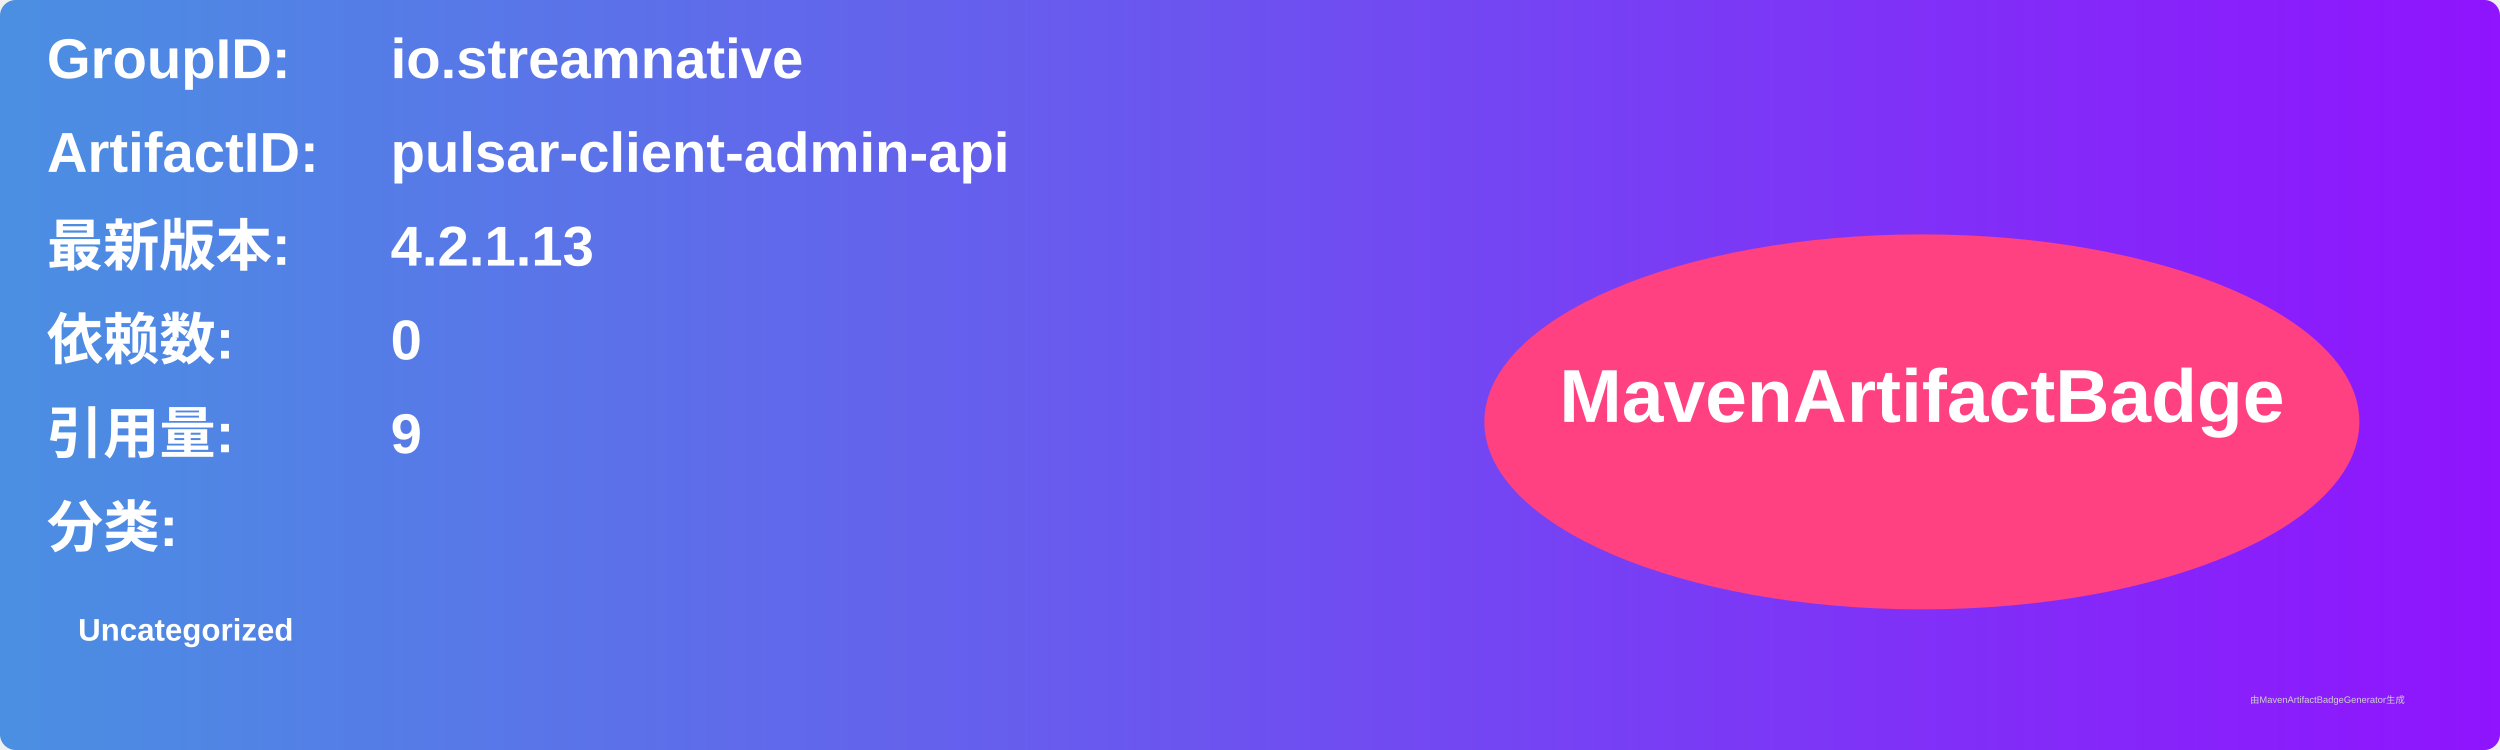
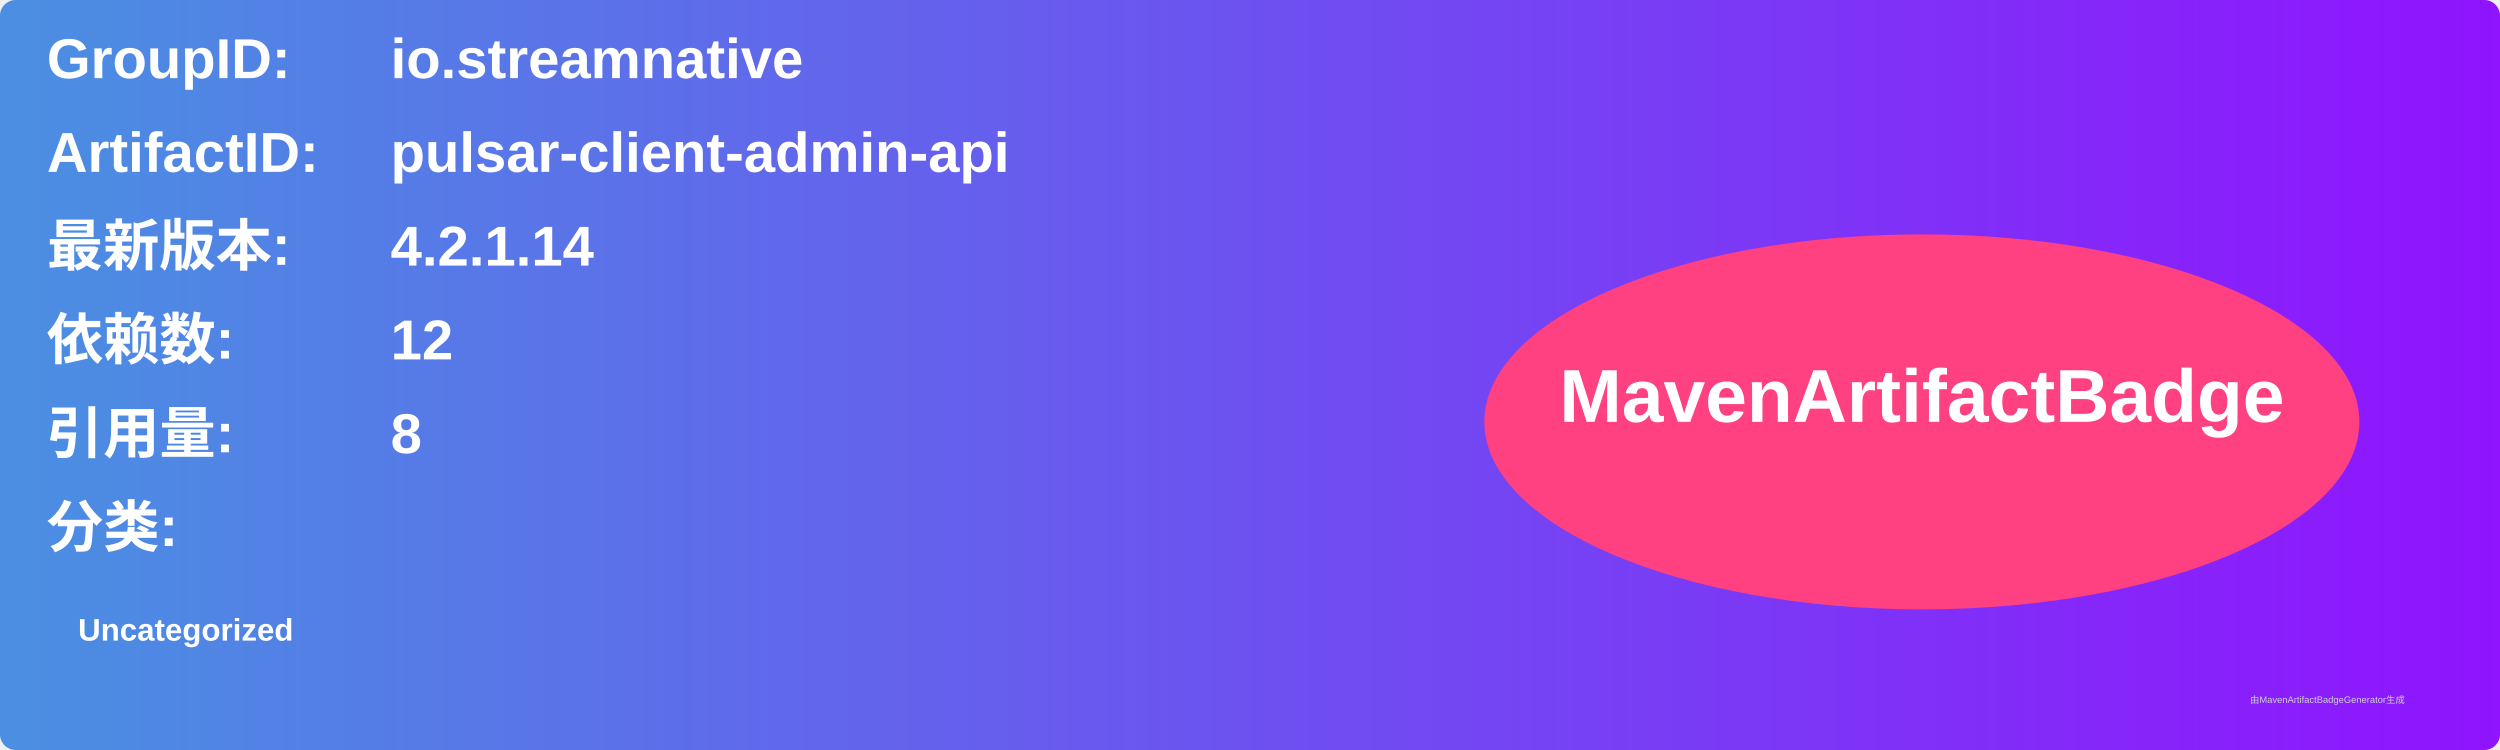
<svg xmlns="http://www.w3.org/2000/svg" width="800" height="240" viewBox="0 0 800 240">
  <linearGradient id="grad" x1="0%" y1="0%" x2="100%" y2="0%">
    <stop offset="0%" stop-color="#4a90e2" />
    <stop offset="100%" stop-color="#9013fe" />
  </linearGradient>
  <rect width="100%" height="100%" rx="5" ry="5" fill="url(#grad)" />
  <g transform="translate(15, 15)">
    <text x="0" y="10" font-family="Arial" font-size="18" fill="white" font-weight="bold" width="260">GroupID:</text>
    <text x="110" y="10" font-family="Arial" font-size="18" fill="white" font-weight="bold" width="460">io.streamnative</text>
    <text x="0" y="40" font-family="Arial" font-size="18" fill="white" font-weight="bold" width="260">ArtifactID:</text>
    <text x="110" y="40" font-family="Arial" font-size="18" fill="white" font-weight="bold" width="460">pulsar-client-admin-api</text>
    <text x="0" y="70" font-family="Arial" font-size="18" fill="white" font-weight="bold">最新版本:</text>
    <text x="110" y="70" font-family="Arial" font-size="18" fill="white" font-weight="bold">
-       <tspan font-weight="bold">4.2.1.13</tspan>
+       <tspan font-weight="bold">4.2.1.14</tspan>
    </text>
    <text x="0" y="100" font-family="Arial" font-size="18" fill="white" font-weight="bold">依赖数: </text>
    <text x="110" y="100" font-family="Arial" font-size="18" fill="white">
-       <tspan font-weight="bold">0</tspan>
+       <tspan font-weight="bold">12</tspan>
    </text>
    <text x="0" y="130" font-family="Arial" font-size="18" fill="white" font-weight="bold">引用量: </text>
    <text x="110" y="130" font-family="Arial" font-size="18" fill="white">
-       <tspan font-weight="bold">9</tspan>
+       <tspan font-weight="bold">8</tspan>
    </text>
    <text x="0" y="160" font-family="Arial" font-size="18" fill="white" font-weight="bold">分类:</text>
    <text x="10" y="190" font-family="Arial" font-size="10" fill="white">
      <tspan font-weight="bold">Uncategorized</tspan>
    </text>
    <ellipse cx="600" cy="120" rx="140" ry="60" fill="#ff4081" />
    <text x="600" y="120" text-anchor="middle" font-family="Arial" font-size="24" fill="white" font-weight="bold">MavenArtifactBadge</text>
  </g>
  <text x="720" y="225" font-family="Arial" font-size="3" fill="#d0d0d0">由MavenArtifactBadgeGenerator生成</text>
</svg>
